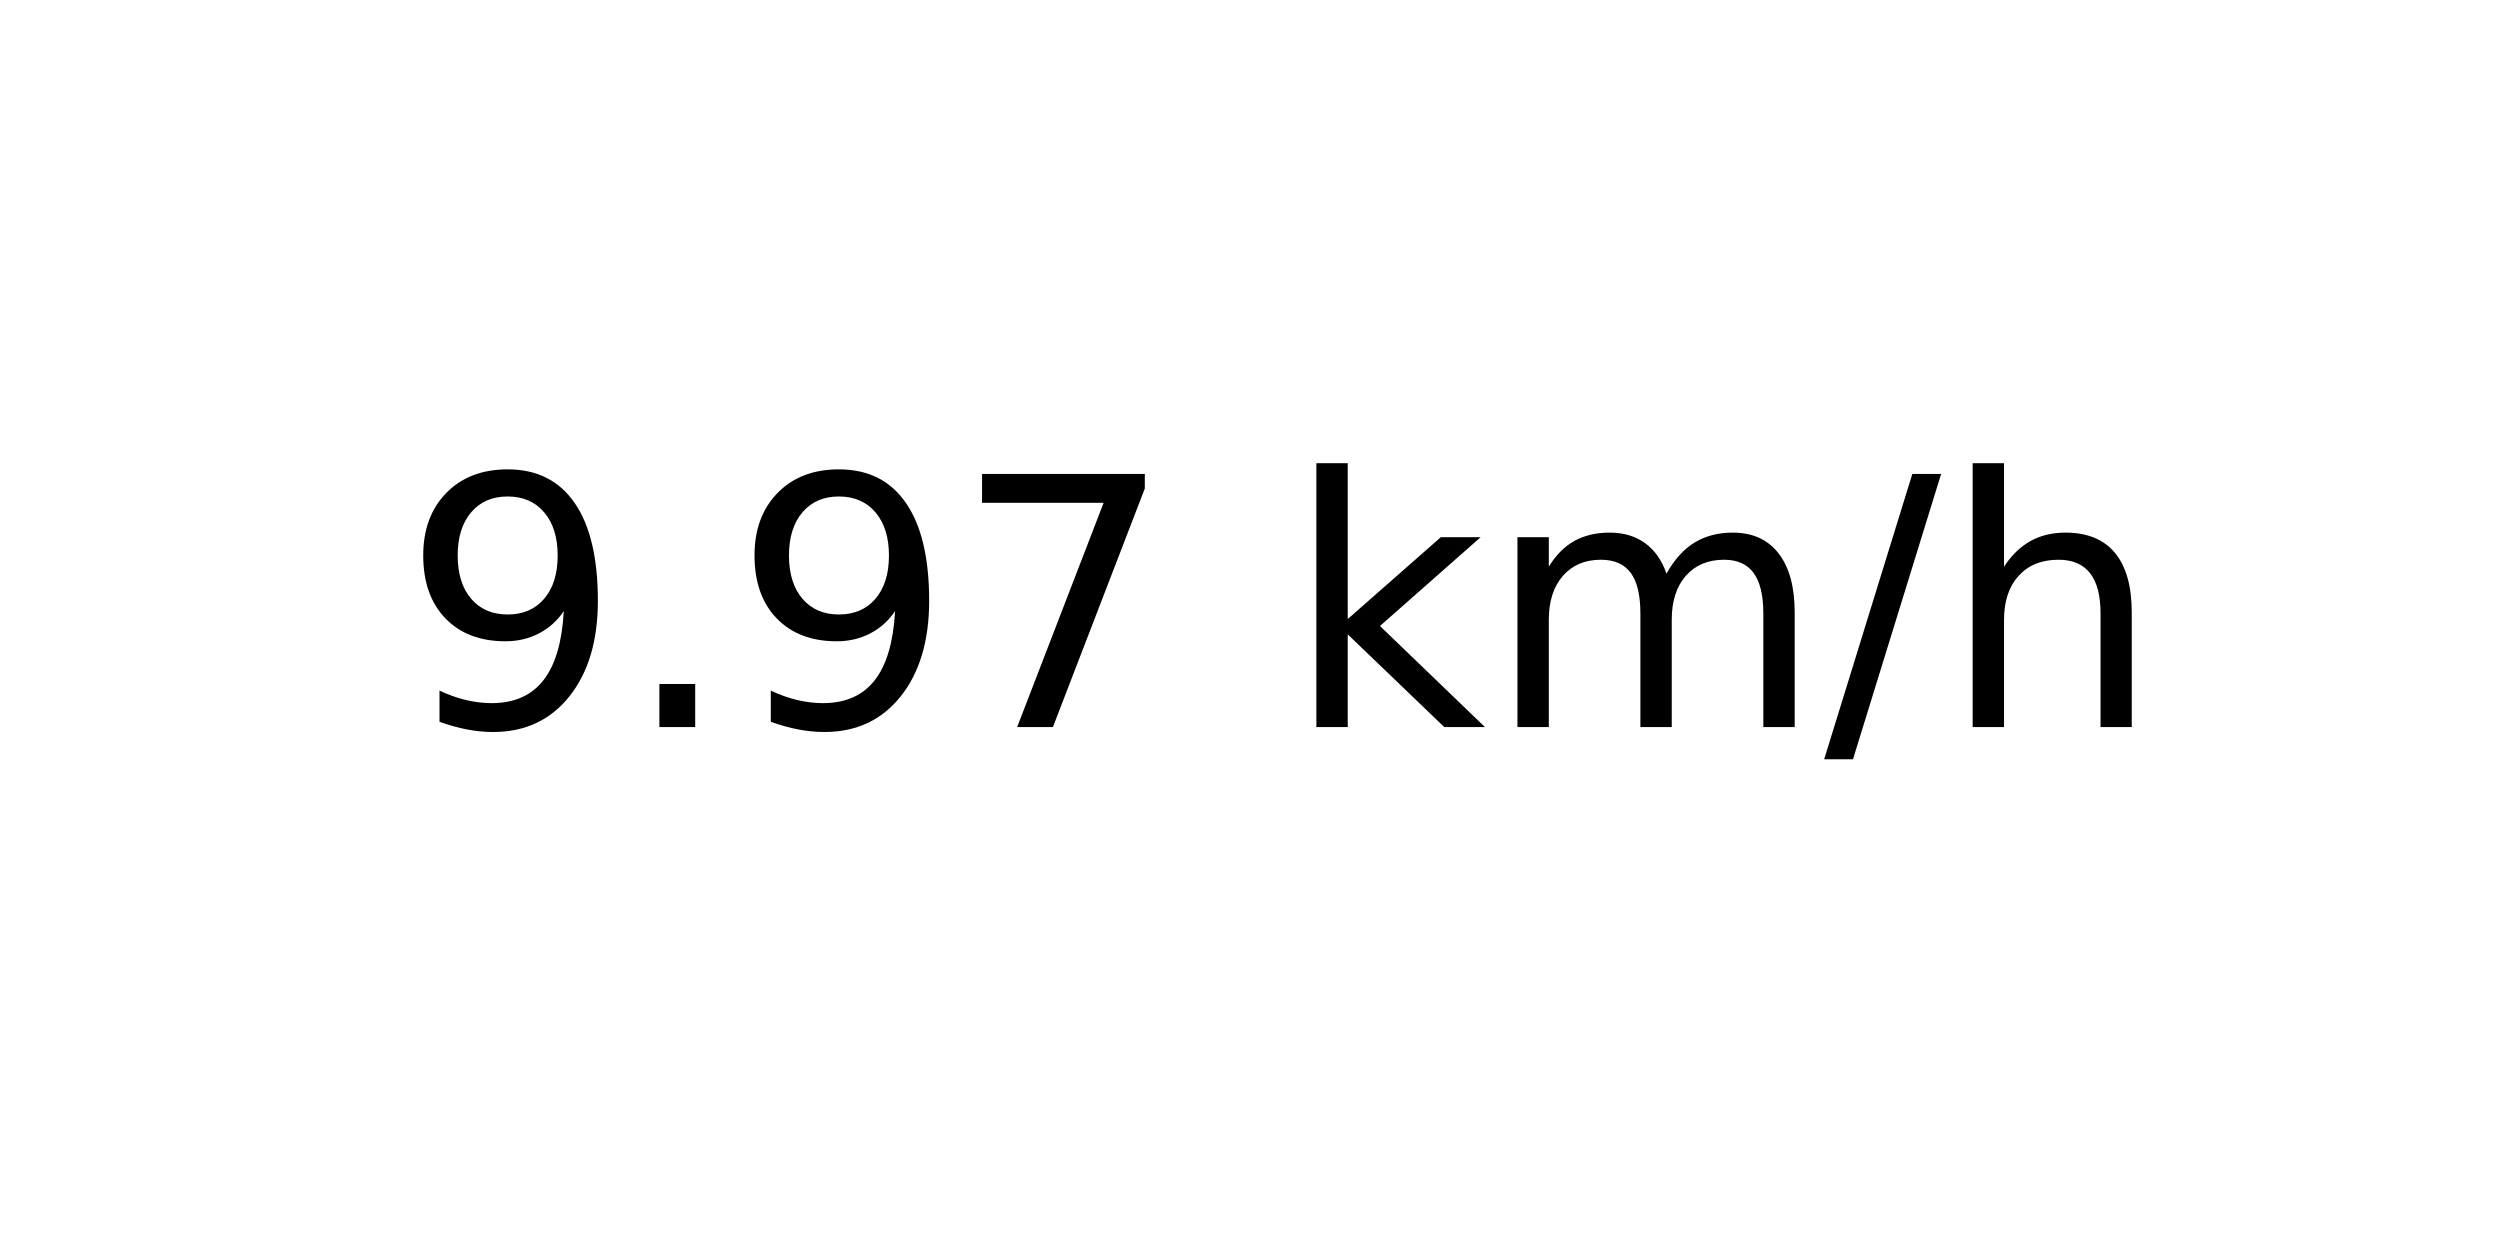
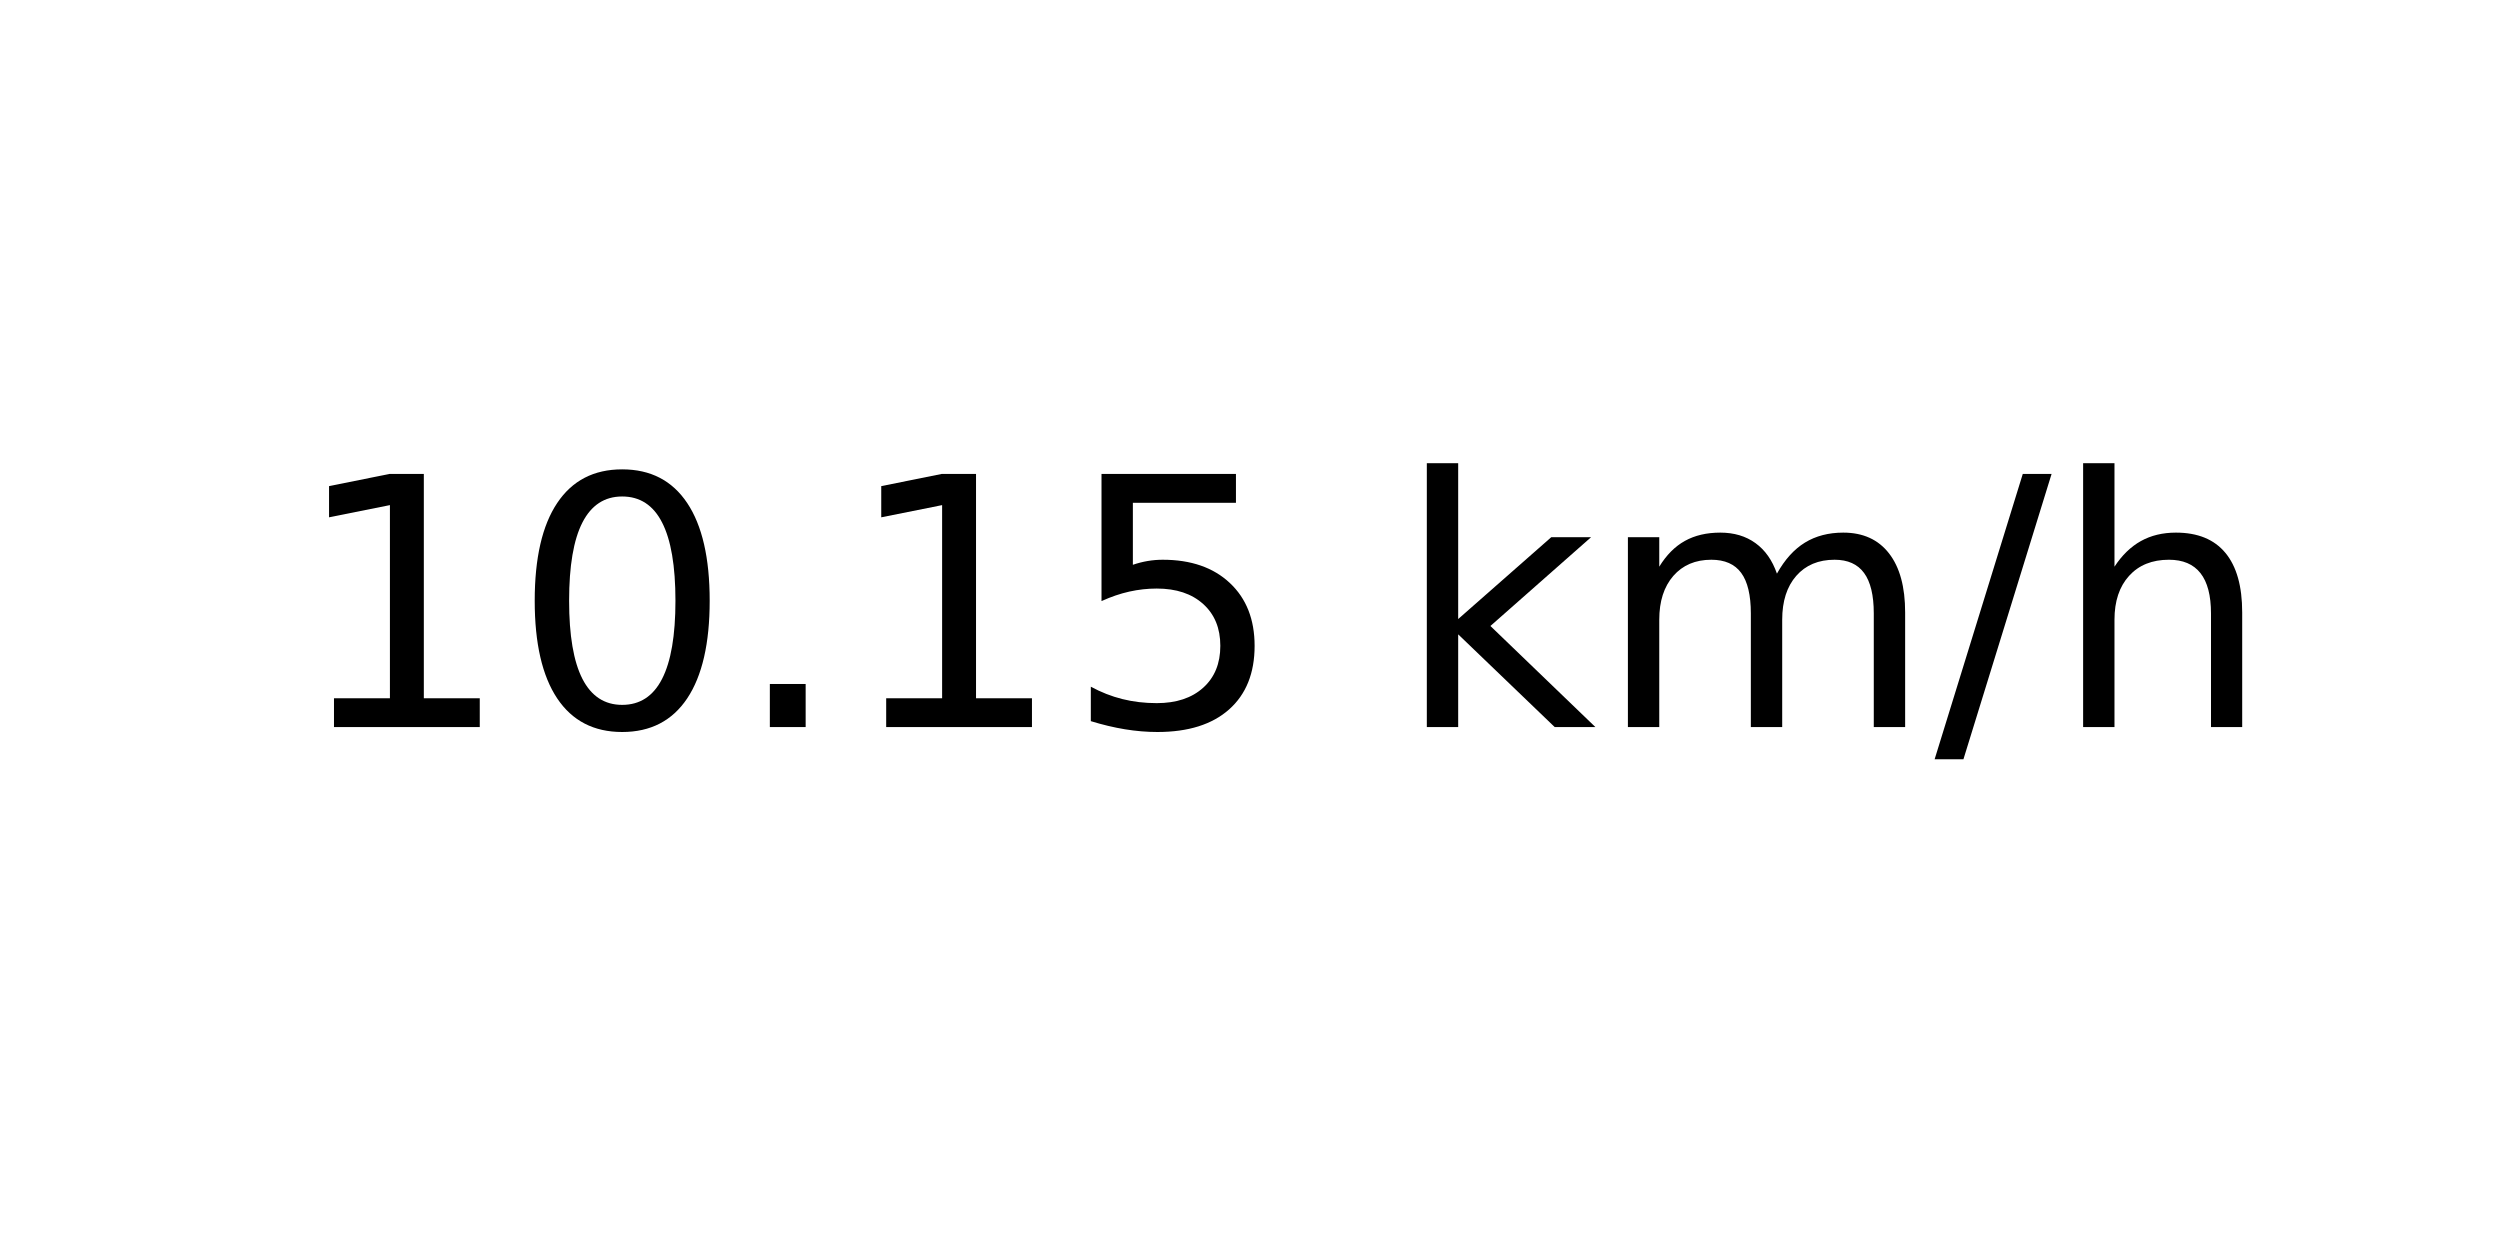
<svg xmlns="http://www.w3.org/2000/svg" xmlns:xlink="http://www.w3.org/1999/xlink" width="72pt" height="36pt" viewBox="0 0 72 36" version="1.1">
  <defs>
    <style type="text/css">*{stroke-linejoin: round; stroke-linecap: butt}</style>
  </defs>
  <g id="figure_1">
    <g id="axes_1">
      <g id="text_1">
-         <g transform="translate(11.55937 20.93937) scale(0.1 -0.1)">
+         <g transform="translate(8.378125 20.93937) scale(0.1 -0.1)">
          <defs>
-             <path id="DejaVuSans-39" d="M 703 97  L 703 672  Q 941 559 1184 500  Q 1428 441 1663 441  Q 2288 441 2617 861  Q 2947 1281 2994 2138  Q 2813 1869 2534 1725  Q 2256 1581 1919 1581  Q 1219 1581 811 2004  Q 403 2428 403 3163  Q 403 3881 828 4315  Q 1253 4750 1959 4750  Q 2769 4750 3195 4129  Q 3622 3509 3622 2328  Q 3622 1225 3098 567  Q 2575 -91 1691 -91  Q 1453 -91 1209 -44  Q 966 3 703 97  z M 1959 2075  Q 2384 2075 2632 2365  Q 2881 2656 2881 3163  Q 2881 3666 2632 3958  Q 2384 4250 1959 4250  Q 1534 4250 1286 3958  Q 1038 3666 1038 3163  Q 1038 2656 1286 2365  Q 1534 2075 1959 2075  z " transform="scale(0.015625)" />
+             <path id="DejaVuSans-31" d="M 794 531  L 1825 531  L 1825 4091  L 703 3866  L 703 4441  L 1819 4666  L 2450 4666  L 2450 531  L 3481 531  L 3481 0  L 794 0  L 794 531  z " transform="scale(0.015625)" />
+             <path id="DejaVuSans-30" d="M 2034 4250  Q 1547 4250 1301 3770  Q 1056 3291 1056 2328  Q 1056 1369 1301 889  Q 1547 409 2034 409  Q 2525 409 2770 889  Q 3016 1369 3016 2328  Q 3016 3291 2770 3770  Q 2525 4250 2034 4250  z M 2034 4750  Q 2819 4750 3233 4129  Q 3647 3509 3647 2328  Q 3647 1150 3233 529  Q 2819 -91 2034 -91  Q 1250 -91 836 529  Q 422 1150 422 2328  Q 422 3509 836 4129  Q 1250 4750 2034 4750  z " transform="scale(0.015625)" />
            <path id="DejaVuSans-2e" d="M 684 794  L 1344 794  L 1344 0  L 684 0  L 684 794  z " transform="scale(0.015625)" />
-             <path id="DejaVuSans-37" d="M 525 4666  L 3525 4666  L 3525 4397  L 1831 0  L 1172 0  L 2766 4134  L 525 4134  L 525 4666  z " transform="scale(0.015625)" />
+             <path id="DejaVuSans-35" d="M 691 4666  L 3169 4666  L 3169 4134  L 1269 4134  L 1269 2991  Q 1406 3038 1543 3061  Q 1681 3084 1819 3084  Q 2600 3084 3056 2656  Q 3513 2228 3513 1497  Q 3513 744 3044 326  Q 2575 -91 1722 -91  Q 1428 -91 1123 -41  Q 819 9 494 109  L 494 744  Q 775 591 1075 516  Q 1375 441 1709 441  Q 2250 441 2565 725  Q 2881 1009 2881 1497  Q 2881 1984 2565 2268  Q 2250 2553 1709 2553  Q 1456 2553 1204 2497  Q 953 2441 691 2322  L 691 4666  z " transform="scale(0.015625)" />
            <path id="DejaVuSans-20" transform="scale(0.015625)" />
            <path id="DejaVuSans-6b" d="M 581 4863  L 1159 4863  L 1159 1991  L 2875 3500  L 3609 3500  L 1753 1863  L 3688 0  L 2938 0  L 1159 1709  L 1159 0  L 581 0  L 581 4863  z " transform="scale(0.015625)" />
            <path id="DejaVuSans-6d" d="M 3328 2828  Q 3544 3216 3844 3400  Q 4144 3584 4550 3584  Q 5097 3584 5394 3201  Q 5691 2819 5691 2113  L 5691 0  L 5113 0  L 5113 2094  Q 5113 2597 4934 2840  Q 4756 3084 4391 3084  Q 3944 3084 3684 2787  Q 3425 2491 3425 1978  L 3425 0  L 2847 0  L 2847 2094  Q 2847 2600 2669 2842  Q 2491 3084 2119 3084  Q 1678 3084 1418 2786  Q 1159 2488 1159 1978  L 1159 0  L 581 0  L 581 3500  L 1159 3500  L 1159 2956  Q 1356 3278 1631 3431  Q 1906 3584 2284 3584  Q 2666 3584 2933 3390  Q 3200 3197 3328 2828  z " transform="scale(0.015625)" />
            <path id="DejaVuSans-2f" d="M 1625 4666  L 2156 4666  L 531 -594  L 0 -594  L 1625 4666  z " transform="scale(0.015625)" />
            <path id="DejaVuSans-68" d="M 3513 2113  L 3513 0  L 2938 0  L 2938 2094  Q 2938 2591 2744 2837  Q 2550 3084 2163 3084  Q 1697 3084 1428 2787  Q 1159 2491 1159 1978  L 1159 0  L 581 0  L 581 4863  L 1159 4863  L 1159 2956  Q 1366 3272 1645 3428  Q 1925 3584 2291 3584  Q 2894 3584 3203 3211  Q 3513 2838 3513 2113  z " transform="scale(0.015625)" />
          </defs>
-           <use xlink:href="#DejaVuSans-39" />
-           <use xlink:href="#DejaVuSans-2e" x="63.623" />
-           <use xlink:href="#DejaVuSans-39" x="95.41" />
-           <use xlink:href="#DejaVuSans-37" x="159.033" />
-           <use xlink:href="#DejaVuSans-20" x="222.656" />
-           <use xlink:href="#DejaVuSans-6b" x="254.443" />
-           <use xlink:href="#DejaVuSans-6d" x="312.354" />
-           <use xlink:href="#DejaVuSans-2f" x="409.766" />
-           <use xlink:href="#DejaVuSans-68" x="443.457" />
+           <use xlink:href="#DejaVuSans-31" />
+           <use xlink:href="#DejaVuSans-30" x="63.623" />
+           <use xlink:href="#DejaVuSans-2e" x="127.246" />
+           <use xlink:href="#DejaVuSans-31" x="159.033" />
+           <use xlink:href="#DejaVuSans-35" x="222.656" />
+           <use xlink:href="#DejaVuSans-20" x="286.279" />
+           <use xlink:href="#DejaVuSans-6b" x="318.066" />
+           <use xlink:href="#DejaVuSans-6d" x="375.977" />
+           <use xlink:href="#DejaVuSans-2f" x="473.389" />
+           <use xlink:href="#DejaVuSans-68" x="507.08" />
        </g>
      </g>
    </g>
  </g>
</svg>
